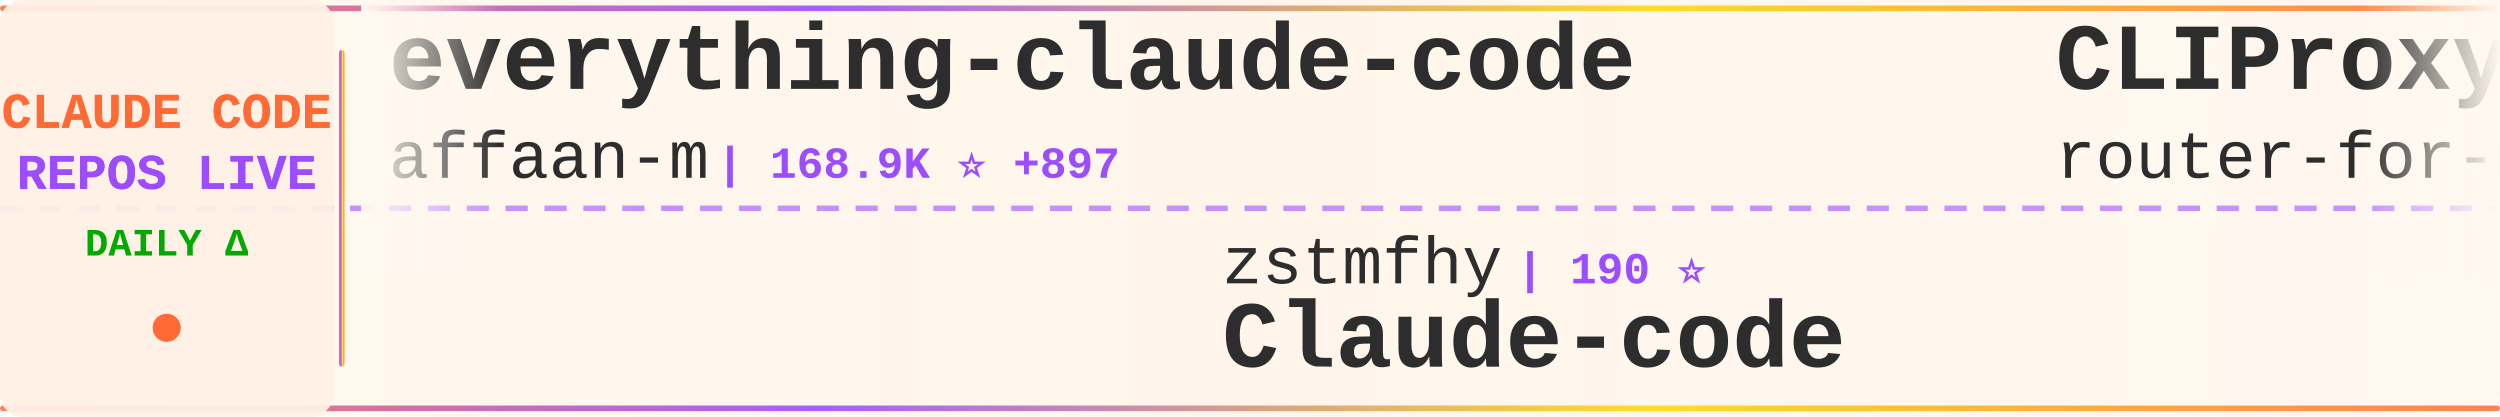
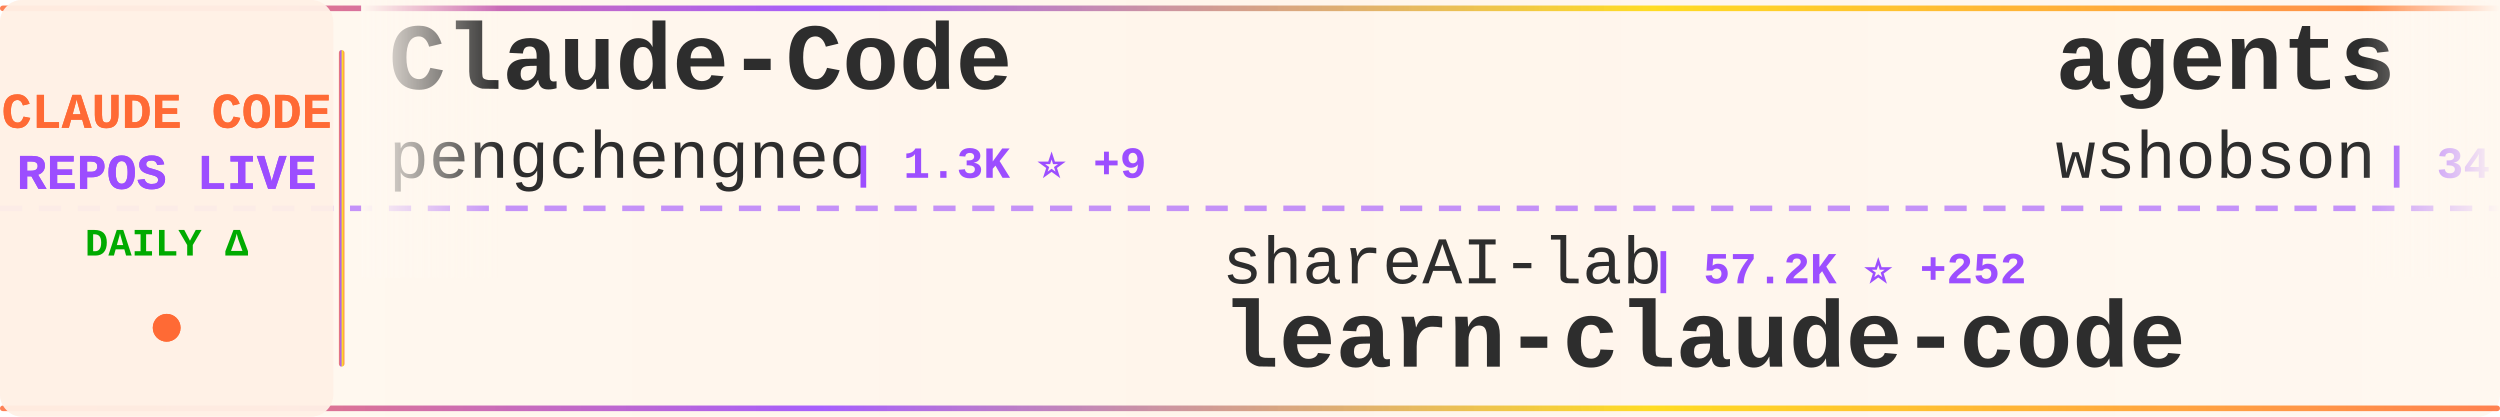
<svg xmlns="http://www.w3.org/2000/svg" width="900" height="150">
  <defs>
    <linearGradient id="tickerBg" x1="0%" y1="0%" x2="100%" y2="0%">
      <stop offset="0%" style="stop-color:#fff8f0;stop-opacity:0.98" />
      <stop offset="50%" style="stop-color:#fff5eb;stop-opacity:1" />
      <stop offset="100%" style="stop-color:#fff8f0;stop-opacity:0.98" />
    </linearGradient>
    <linearGradient id="borderGrad" x1="0%" y1="0%" x2="100%" y2="0%">
      <stop offset="0%" style="stop-color:#FF6B35;stop-opacity:0.85">
        <animate attributeName="stop-opacity" values="0.85;1;0.85" dur="2s" repeatCount="indefinite" />
      </stop>
      <stop offset="33%" style="stop-color:#9C4EFF;stop-opacity:0.9">
        <animate attributeName="stop-opacity" values="0.9;1;0.9" dur="2.2s" repeatCount="indefinite" />
      </stop>
      <stop offset="66%" style="stop-color:#FFD700;stop-opacity:0.85">
        <animate attributeName="stop-opacity" values="0.85;1;0.85" dur="1.8s" repeatCount="indefinite" />
      </stop>
      <stop offset="100%" style="stop-color:#FF6B35;stop-opacity:0.85">
        <animate attributeName="stop-opacity" values="0.85;1;0.85" dur="2s" repeatCount="indefinite" />
      </stop>
    </linearGradient>
    <filter id="textGlow">
      <feGaussianBlur stdDeviation="0.15" result="coloredBlur" />
      <feMerge>
        <feMergeNode in="coloredBlur" />
        <feMergeNode in="SourceGraphic" />
      </feMerge>
    </filter>
    <filter id="metricGlow">
      <feGaussianBlur stdDeviation="0.2" result="coloredBlur" />
      <feMerge>
        <feMergeNode in="coloredBlur" />
        <feMergeNode in="SourceGraphic" />
      </feMerge>
    </filter>
    <linearGradient id="leftFade" x1="0%" y1="0%" x2="100%" y2="0%">
      <stop offset="0%" style="stop-color:#fff8f0;stop-opacity:1" />
      <stop offset="100%" style="stop-color:#fff8f0;stop-opacity:0" />
    </linearGradient>
    <linearGradient id="rightFade" x1="0%" y1="0%" x2="100%" y2="0%">
      <stop offset="0%" style="stop-color:#fff8f0;stop-opacity:0" />
      <stop offset="100%" style="stop-color:#fff8f0;stop-opacity:1" />
    </linearGradient>
  </defs>
  <rect width="900" height="150" fill="url(#tickerBg)" rx="8" />
  <rect x="0" y="2" width="900" height="2" fill="url(#borderGrad)" rx="1" />
  <rect x="0" y="146" width="900" height="2" fill="url(#borderGrad)" rx="1" />
  <line x1="0" y1="75" x2="900" y2="75" stroke="#9C4EFF" stroke-width="2" stroke-dasharray="8 6" opacity="0.6" />
  <rect x="0" y="0" width="120" height="150" fill="#fff0e6" opacity="0.95" rx="8" />
  <text x="60" y="46" font-family="'Courier New', monospace" font-size="18" font-weight="bold" fill="#FF6B35" text-anchor="middle" filter="url(#textGlow)">
    CLAUDE CODE
  </text>
  <text x="60" y="68" font-family="'Courier New', monospace" font-size="18" font-weight="bold" fill="#9C4EFF" text-anchor="middle" filter="url(#textGlow)">
    REPOS LIVE
  </text>
  <text x="60" y="92" font-family="'Courier New', monospace" font-size="14" font-weight="bold" fill="#00aa00" text-anchor="middle">
    DAILY Δ
  </text>
  <circle cx="60" cy="118" r="5" fill="#FF6B35" filter="url(#metricGlow)">
    <animate attributeName="r" values="4;6;4" dur="1.5s" repeatCount="indefinite" />
    <animate attributeName="opacity" values="0.6;1;0.6" dur="1.5s" repeatCount="indefinite" />
  </circle>
  <rect x="122" y="18" width="2" height="114" fill="url(#borderGrad)" rx="1" />
  <clipPath id="tickerClip">
    <rect x="130" y="0" width="770" height="150" />
  </clipPath>
  <g clip-path="url(#tickerClip)">
    <g id="tickerItems">
      <animateTransform attributeName="transform" attributeType="XML" type="translate" from="0 0" to="-3000 0" dur="54s" repeatCount="indefinite" />
      <g transform="translate(0, 0)">
-         <text x="140" y="32" font-family="'Courier New', monospace" font-size="34" font-weight="bold" fill="#2d2d2d">everything-claude-code</text>
-         <text x="140" y="64" font-family="'Courier New', monospace" font-size="24" font-weight="normal" fill="#2d2d2d" opacity="1.0">affaan-m</text>
-         <text x="258" y="64" font-family="'Courier New', monospace" font-size="16" font-weight="bold" fill="#9C4EFF"> | 168.9K ⭐ +897</text>
+         <text x="140" y="32" font-family="'Courier New', monospace" font-size="34" font-weight="bold" fill="#2d2d2d">Claude-Code</text>
+         <text x="140" y="64" font-family="'Courier New', monospace" font-size="24" font-weight="normal" fill="#2d2d2d" opacity="1.0">pengchengneo</text>
+         <text x="306" y="64" font-family="'Courier New', monospace" font-size="16" font-weight="bold" fill="#9C4EFF"> | 1.3K ⭐ +9</text>
      </g>
      <g transform="translate(300, 0)">
-         <text x="140" y="102" font-family="'Courier New', monospace" font-size="24" font-weight="normal" fill="#2d2d2d" opacity="1.0">zstmfhy</text>
-         <text x="246" y="102" font-family="'Courier New', monospace" font-size="16" font-weight="bold" fill="#9C4EFF"> | 190 ⭐</text>
-         <text x="140" y="132" font-family="'Courier New', monospace" font-size="34" font-weight="bold" fill="#2d2d2d">Claude-code</text>
+         <text x="140" y="102" font-family="'Courier New', monospace" font-size="24" font-weight="normal" fill="#2d2d2d" opacity="1.0">shareAI-lab</text>
+         <text x="294" y="102" font-family="'Courier New', monospace" font-size="16" font-weight="bold" fill="#9C4EFF"> | 57.2K ⭐ +252</text>
+         <text x="140" y="132" font-family="'Courier New', monospace" font-size="34" font-weight="bold" fill="#2d2d2d">learn-claude-code</text>
      </g>
      <g transform="translate(600, 0)">
-         <text x="140" y="32" font-family="'Courier New', monospace" font-size="34" font-weight="bold" fill="#2d2d2d">CLIProxyAPI</text>
-         <text x="140" y="64" font-family="'Courier New', monospace" font-size="24" font-weight="normal" fill="#2d2d2d" opacity="1.0">router-for-me</text>
-         <text x="318" y="64" font-family="'Courier New', monospace" font-size="16" font-weight="bold" fill="#9C4EFF"> | 29.4K ⭐ +291</text>
+         <text x="140" y="32" font-family="'Courier New', monospace" font-size="34" font-weight="bold" fill="#2d2d2d">agents</text>
+         <text x="140" y="64" font-family="'Courier New', monospace" font-size="24" font-weight="normal" fill="#2d2d2d" opacity="1.0">wshobson</text>
+         <text x="258" y="64" font-family="'Courier New', monospace" font-size="16" font-weight="bold" fill="#9C4EFF"> | 34.5K ⭐ +59</text>
      </g>
      <g transform="translate(900, 0)">
-         <text x="140" y="102" font-family="'Courier New', monospace" font-size="24" font-weight="normal" fill="#2d2d2d" opacity="1.0">JrCx7scC</text>
-         <text x="258" y="102" font-family="'Courier New', monospace" font-size="16" font-weight="bold" fill="#9C4EFF"> | 361 ⭐</text>
-         <text x="140" y="132" font-family="'Courier New', monospace" font-size="34" font-weight="bold" fill="#2d2d2d">claude-code-source</text>
+         <text x="140" y="102" font-family="'Courier New', monospace" font-size="24" font-weight="normal" fill="#2d2d2d" opacity="1.0">luyao618</text>
+         <text x="258" y="102" font-family="'Courier New', monospace" font-size="16" font-weight="bold" fill="#9C4EFF"> | 1.3K ⭐ +11</text>
+         <text x="140" y="132" font-family="'Courier New', monospace" font-size="34" font-weight="bold" fill="#2d2d2d">Claude-Code-Source-Study</text>
      </g>
      <g transform="translate(1200, 0)">
-         <text x="140" y="32" font-family="'Courier New', monospace" font-size="34" font-weight="bold" fill="#2d2d2d">claude-code-system-promp...</text>
-         <text x="140" y="64" font-family="'Courier New', monospace" font-size="24" font-weight="normal" fill="#2d2d2d" opacity="1.0">Piebald-AI</text>
-         <text x="282" y="64" font-family="'Courier New', monospace" font-size="16" font-weight="bold" fill="#9C4EFF"> | 9.6K ⭐ +57</text>
+         <text x="140" y="32" font-family="'Courier New', monospace" font-size="34" font-weight="bold" fill="#2d2d2d">claude-code-my-workflow</text>
+         <text x="140" y="64" font-family="'Courier New', monospace" font-size="24" font-weight="normal" fill="#2d2d2d" opacity="1.0">pedrohcgs</text>
+         <text x="270" y="64" font-family="'Courier New', monospace" font-size="16" font-weight="bold" fill="#9C4EFF"> | 1.0K ⭐ +6</text>
      </g>
      <g transform="translate(1500, 0)">
-         <text x="140" y="102" font-family="'Courier New', monospace" font-size="24" font-weight="normal" fill="#2d2d2d" opacity="1.0">repowise-dev</text>
-         <text x="306" y="102" font-family="'Courier New', monospace" font-size="16" font-weight="bold" fill="#9C4EFF"> | 974 ⭐ +2</text>
-         <text x="140" y="132" font-family="'Courier New', monospace" font-size="34" font-weight="bold" fill="#2d2d2d">claude-code-prompts</text>
+         <text x="140" y="102" font-family="'Courier New', monospace" font-size="24" font-weight="normal" fill="#2d2d2d" opacity="1.0">wanshuiyin</text>
+         <text x="282" y="102" font-family="'Courier New', monospace" font-size="16" font-weight="bold" fill="#9C4EFF"> | 7.7K ⭐ +97</text>
+         <text x="140" y="132" font-family="'Courier New', monospace" font-size="34" font-weight="bold" fill="#2d2d2d">Auto-claude-code-researc...</text>
      </g>
      <g transform="translate(1800, 0)">
-         <text x="140" y="32" font-family="'Courier New', monospace" font-size="34" font-weight="bold" fill="#2d2d2d">how-claude-code-works</text>
-         <text x="140" y="64" font-family="'Courier New', monospace" font-size="24" font-weight="normal" fill="#2d2d2d" opacity="1.0">Windy3f3f3f3f</text>
-         <text x="318" y="64" font-family="'Courier New', monospace" font-size="16" font-weight="bold" fill="#9C4EFF"> | 2.0K ⭐ +10</text>
+         <text x="140" y="32" font-family="'Courier New', monospace" font-size="34" font-weight="bold" fill="#2d2d2d">nanoclaw</text>
+         <text x="140" y="64" font-family="'Courier New', monospace" font-size="24" font-weight="normal" fill="#2d2d2d" opacity="1.0">qwibitai</text>
+         <text x="258" y="64" font-family="'Courier New', monospace" font-size="16" font-weight="bold" fill="#9C4EFF"> | 28.3K ⭐ +77</text>
      </g>
      <g transform="translate(2100, 0)">
-         <text x="140" y="102" font-family="'Courier New', monospace" font-size="24" font-weight="normal" fill="#2d2d2d" opacity="1.0">lorryjovens-hub</text>
-         <text x="342" y="102" font-family="'Courier New', monospace" font-size="16" font-weight="bold" fill="#9C4EFF"> | 1.5K ⭐ +7</text>
-         <text x="140" y="132" font-family="'Courier New', monospace" font-size="34" font-weight="bold" fill="#2d2d2d">claude-code-rust</text>
+         <text x="140" y="102" font-family="'Courier New', monospace" font-size="24" font-weight="normal" fill="#2d2d2d" opacity="1.0">snarktank</text>
+         <text x="270" y="102" font-family="'Courier New', monospace" font-size="16" font-weight="bold" fill="#9C4EFF"> | 18.0K ⭐ +115</text>
+         <text x="140" y="132" font-family="'Courier New', monospace" font-size="34" font-weight="bold" fill="#2d2d2d">ralph</text>
      </g>
      <g transform="translate(2400, 0)">
-         <text x="140" y="32" font-family="'Courier New', monospace" font-size="34" font-weight="bold" fill="#2d2d2d">claude-code-ultimate-gui...</text>
-         <text x="140" y="64" font-family="'Courier New', monospace" font-size="24" font-weight="normal" fill="#2d2d2d" opacity="1.0">FlorianBruniaux</text>
-         <text x="342" y="64" font-family="'Courier New', monospace" font-size="16" font-weight="bold" fill="#9C4EFF"> | 4.0K ⭐ +40</text>
+         <text x="140" y="32" font-family="'Courier New', monospace" font-size="34" font-weight="bold" fill="#2d2d2d">claude-code-proxy</text>
+         <text x="140" y="64" font-family="'Courier New', monospace" font-size="24" font-weight="normal" fill="#2d2d2d" opacity="1.0">fuergaosi233</text>
+         <text x="306" y="64" font-family="'Courier New', monospace" font-size="16" font-weight="bold" fill="#9C4EFF"> | 2.5K ⭐ +9</text>
      </g>
      <g transform="translate(2700, 0)">
-         <text x="140" y="102" font-family="'Courier New', monospace" font-size="24" font-weight="normal" fill="#2d2d2d" opacity="1.0">Windy3f3f3f3f</text>
-         <text x="318" y="102" font-family="'Courier New', monospace" font-size="16" font-weight="bold" fill="#9C4EFF"> | 1.0K ⭐ +13</text>
-         <text x="140" y="132" font-family="'Courier New', monospace" font-size="34" font-weight="bold" fill="#2d2d2d">claude-code-from-scratch</text>
+         <text x="140" y="102" font-family="'Courier New', monospace" font-size="24" font-weight="normal" fill="#2d2d2d" opacity="1.0">Alishahryar1</text>
+         <text x="306" y="102" font-family="'Courier New', monospace" font-size="16" font-weight="bold" fill="#9C4EFF"> | 17.0K ⭐ +1.7K</text>
+         <text x="140" y="132" font-family="'Courier New', monospace" font-size="34" font-weight="bold" fill="#2d2d2d">free-claude-code</text>
      </g>
      <g transform="translate(3000, 0)">
-         <text x="140" y="32" font-family="'Courier New', monospace" font-size="34" font-weight="bold" fill="#2d2d2d">everything-claude-code</text>
-         <text x="140" y="64" font-family="'Courier New', monospace" font-size="24" font-weight="normal" fill="#2d2d2d" opacity="1.0">affaan-m</text>
-         <text x="258" y="64" font-family="'Courier New', monospace" font-size="16" font-weight="bold" fill="#9C4EFF"> | 168.9K ⭐ +897</text>
+         <text x="140" y="32" font-family="'Courier New', monospace" font-size="34" font-weight="bold" fill="#2d2d2d">Claude-Code</text>
+         <text x="140" y="64" font-family="'Courier New', monospace" font-size="24" font-weight="normal" fill="#2d2d2d" opacity="1.0">pengchengneo</text>
+         <text x="306" y="64" font-family="'Courier New', monospace" font-size="16" font-weight="bold" fill="#9C4EFF"> | 1.3K ⭐ +9</text>
      </g>
      <g transform="translate(3300, 0)">
-         <text x="140" y="102" font-family="'Courier New', monospace" font-size="24" font-weight="normal" fill="#2d2d2d" opacity="1.0">zstmfhy</text>
-         <text x="246" y="102" font-family="'Courier New', monospace" font-size="16" font-weight="bold" fill="#9C4EFF"> | 190 ⭐</text>
-         <text x="140" y="132" font-family="'Courier New', monospace" font-size="34" font-weight="bold" fill="#2d2d2d">Claude-code</text>
+         <text x="140" y="102" font-family="'Courier New', monospace" font-size="24" font-weight="normal" fill="#2d2d2d" opacity="1.0">shareAI-lab</text>
+         <text x="294" y="102" font-family="'Courier New', monospace" font-size="16" font-weight="bold" fill="#9C4EFF"> | 57.2K ⭐ +252</text>
+         <text x="140" y="132" font-family="'Courier New', monospace" font-size="34" font-weight="bold" fill="#2d2d2d">learn-claude-code</text>
      </g>
      <g transform="translate(3600, 0)">
-         <text x="140" y="32" font-family="'Courier New', monospace" font-size="34" font-weight="bold" fill="#2d2d2d">CLIProxyAPI</text>
-         <text x="140" y="64" font-family="'Courier New', monospace" font-size="24" font-weight="normal" fill="#2d2d2d" opacity="1.0">router-for-me</text>
-         <text x="318" y="64" font-family="'Courier New', monospace" font-size="16" font-weight="bold" fill="#9C4EFF"> | 29.4K ⭐ +291</text>
+         <text x="140" y="32" font-family="'Courier New', monospace" font-size="34" font-weight="bold" fill="#2d2d2d">agents</text>
+         <text x="140" y="64" font-family="'Courier New', monospace" font-size="24" font-weight="normal" fill="#2d2d2d" opacity="1.0">wshobson</text>
+         <text x="258" y="64" font-family="'Courier New', monospace" font-size="16" font-weight="bold" fill="#9C4EFF"> | 34.5K ⭐ +59</text>
      </g>
      <g transform="translate(3900, 0)">
-         <text x="140" y="102" font-family="'Courier New', monospace" font-size="24" font-weight="normal" fill="#2d2d2d" opacity="1.0">JrCx7scC</text>
-         <text x="258" y="102" font-family="'Courier New', monospace" font-size="16" font-weight="bold" fill="#9C4EFF"> | 361 ⭐</text>
-         <text x="140" y="132" font-family="'Courier New', monospace" font-size="34" font-weight="bold" fill="#2d2d2d">claude-code-source</text>
+         <text x="140" y="102" font-family="'Courier New', monospace" font-size="24" font-weight="normal" fill="#2d2d2d" opacity="1.0">luyao618</text>
+         <text x="258" y="102" font-family="'Courier New', monospace" font-size="16" font-weight="bold" fill="#9C4EFF"> | 1.3K ⭐ +11</text>
+         <text x="140" y="132" font-family="'Courier New', monospace" font-size="34" font-weight="bold" fill="#2d2d2d">Claude-Code-Source-Study</text>
      </g>
    </g>
  </g>
  <rect x="130" y="0" width="50" height="100" fill="url(#leftFade)" />
  <rect x="850" y="0" width="50" height="100" fill="url(#rightFade)" />
</svg>
